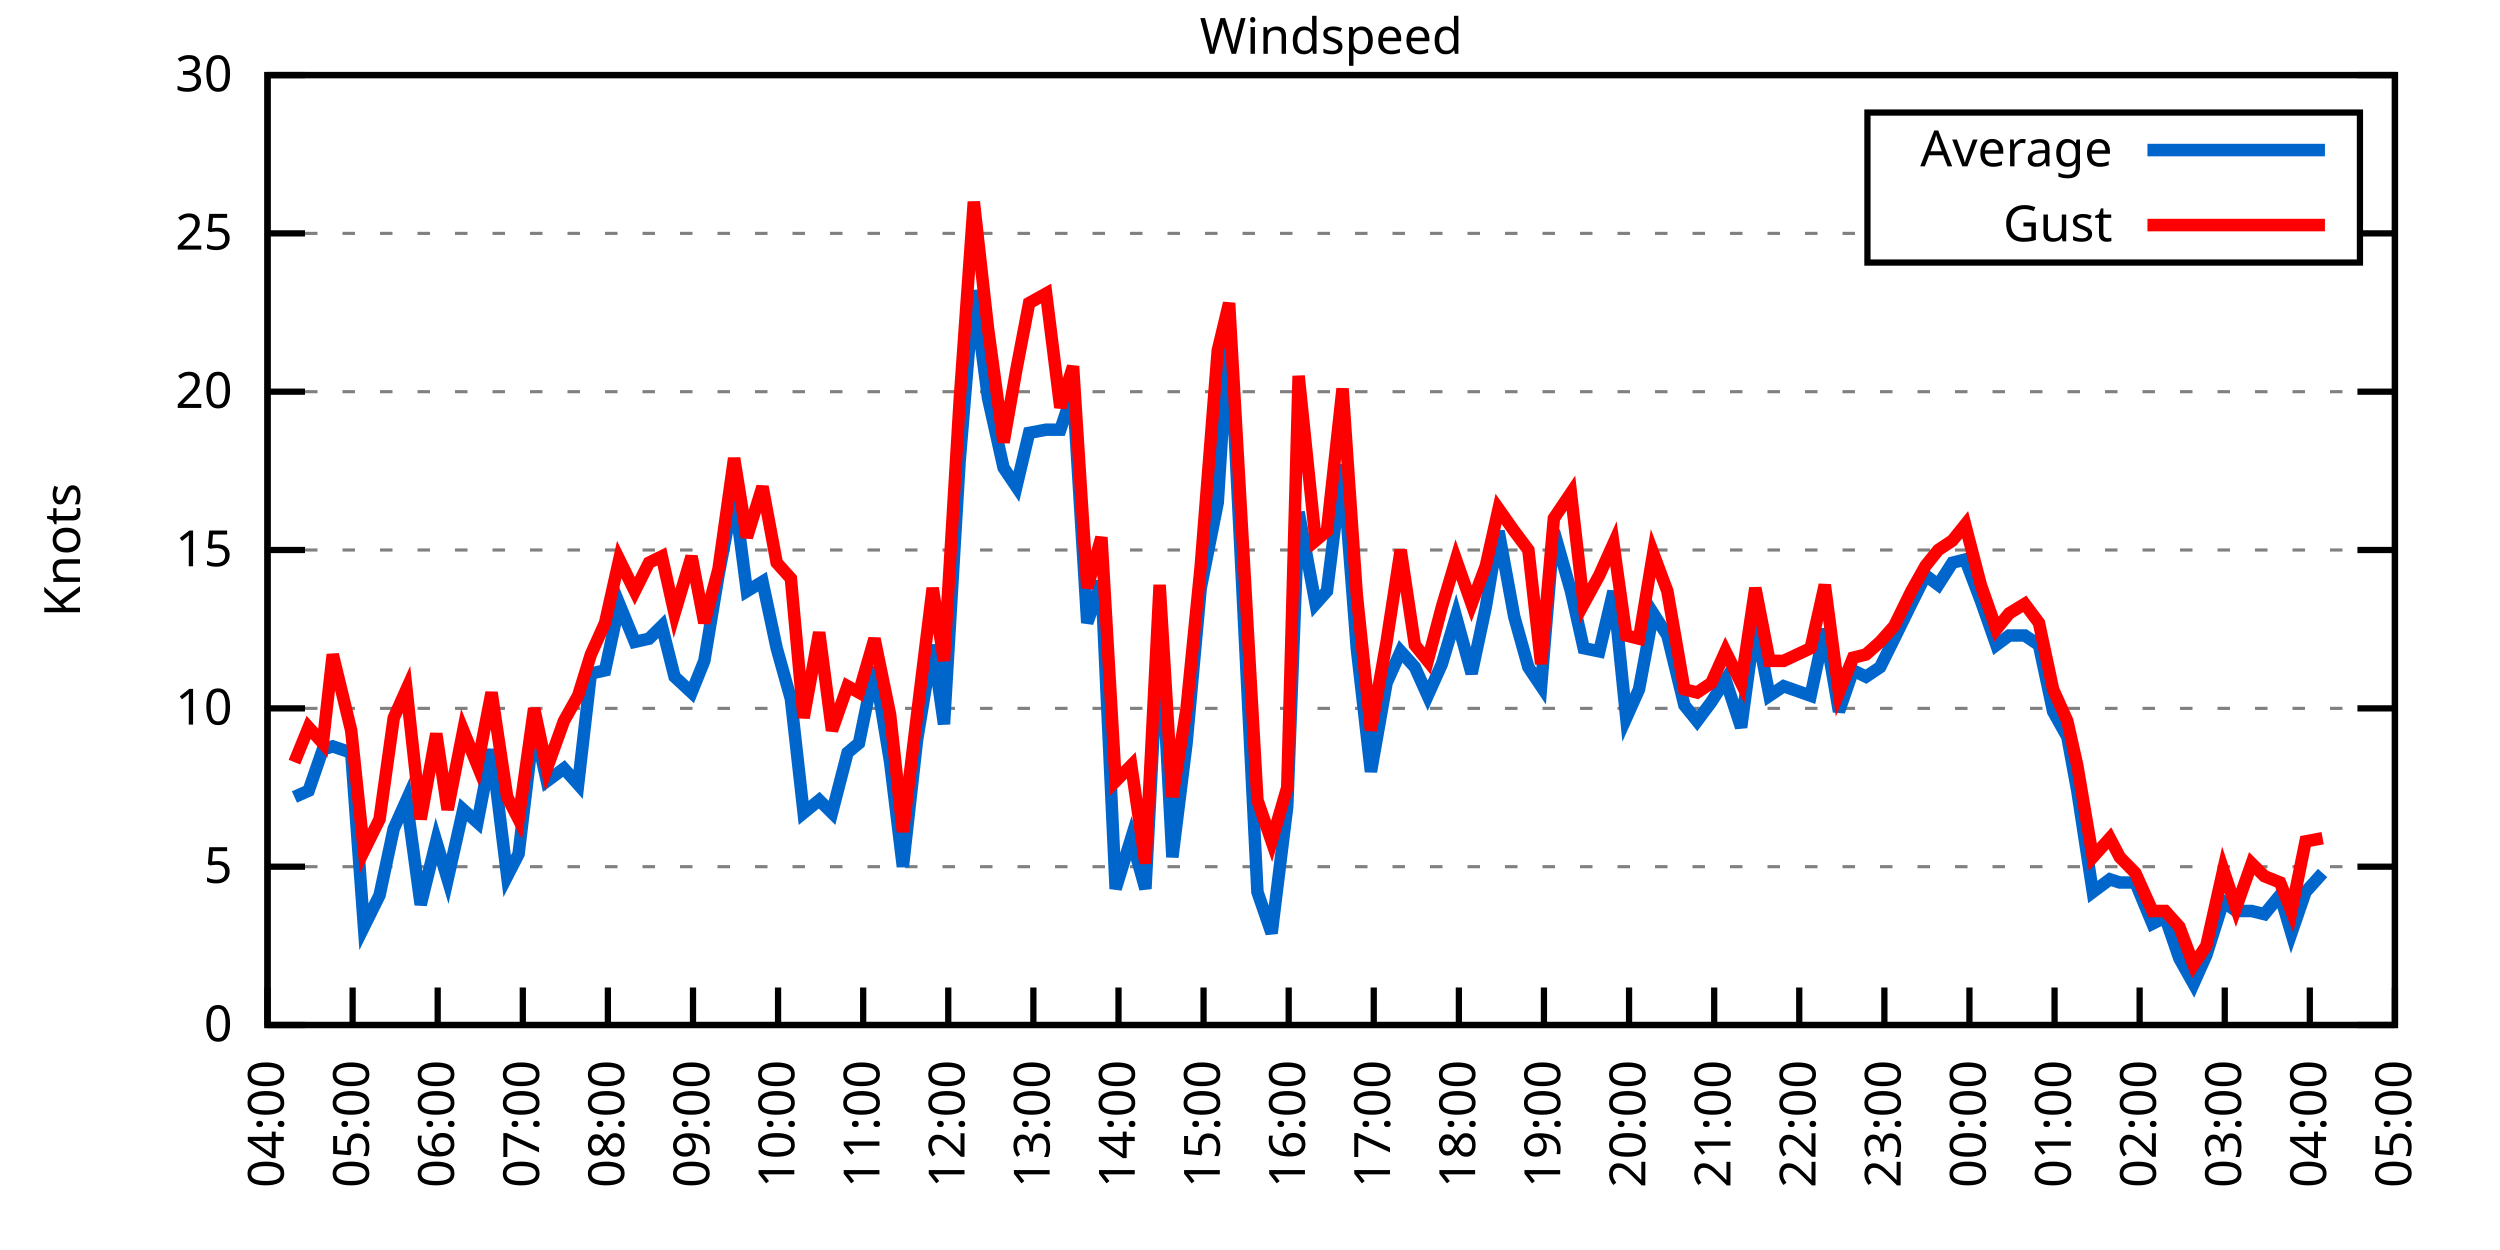
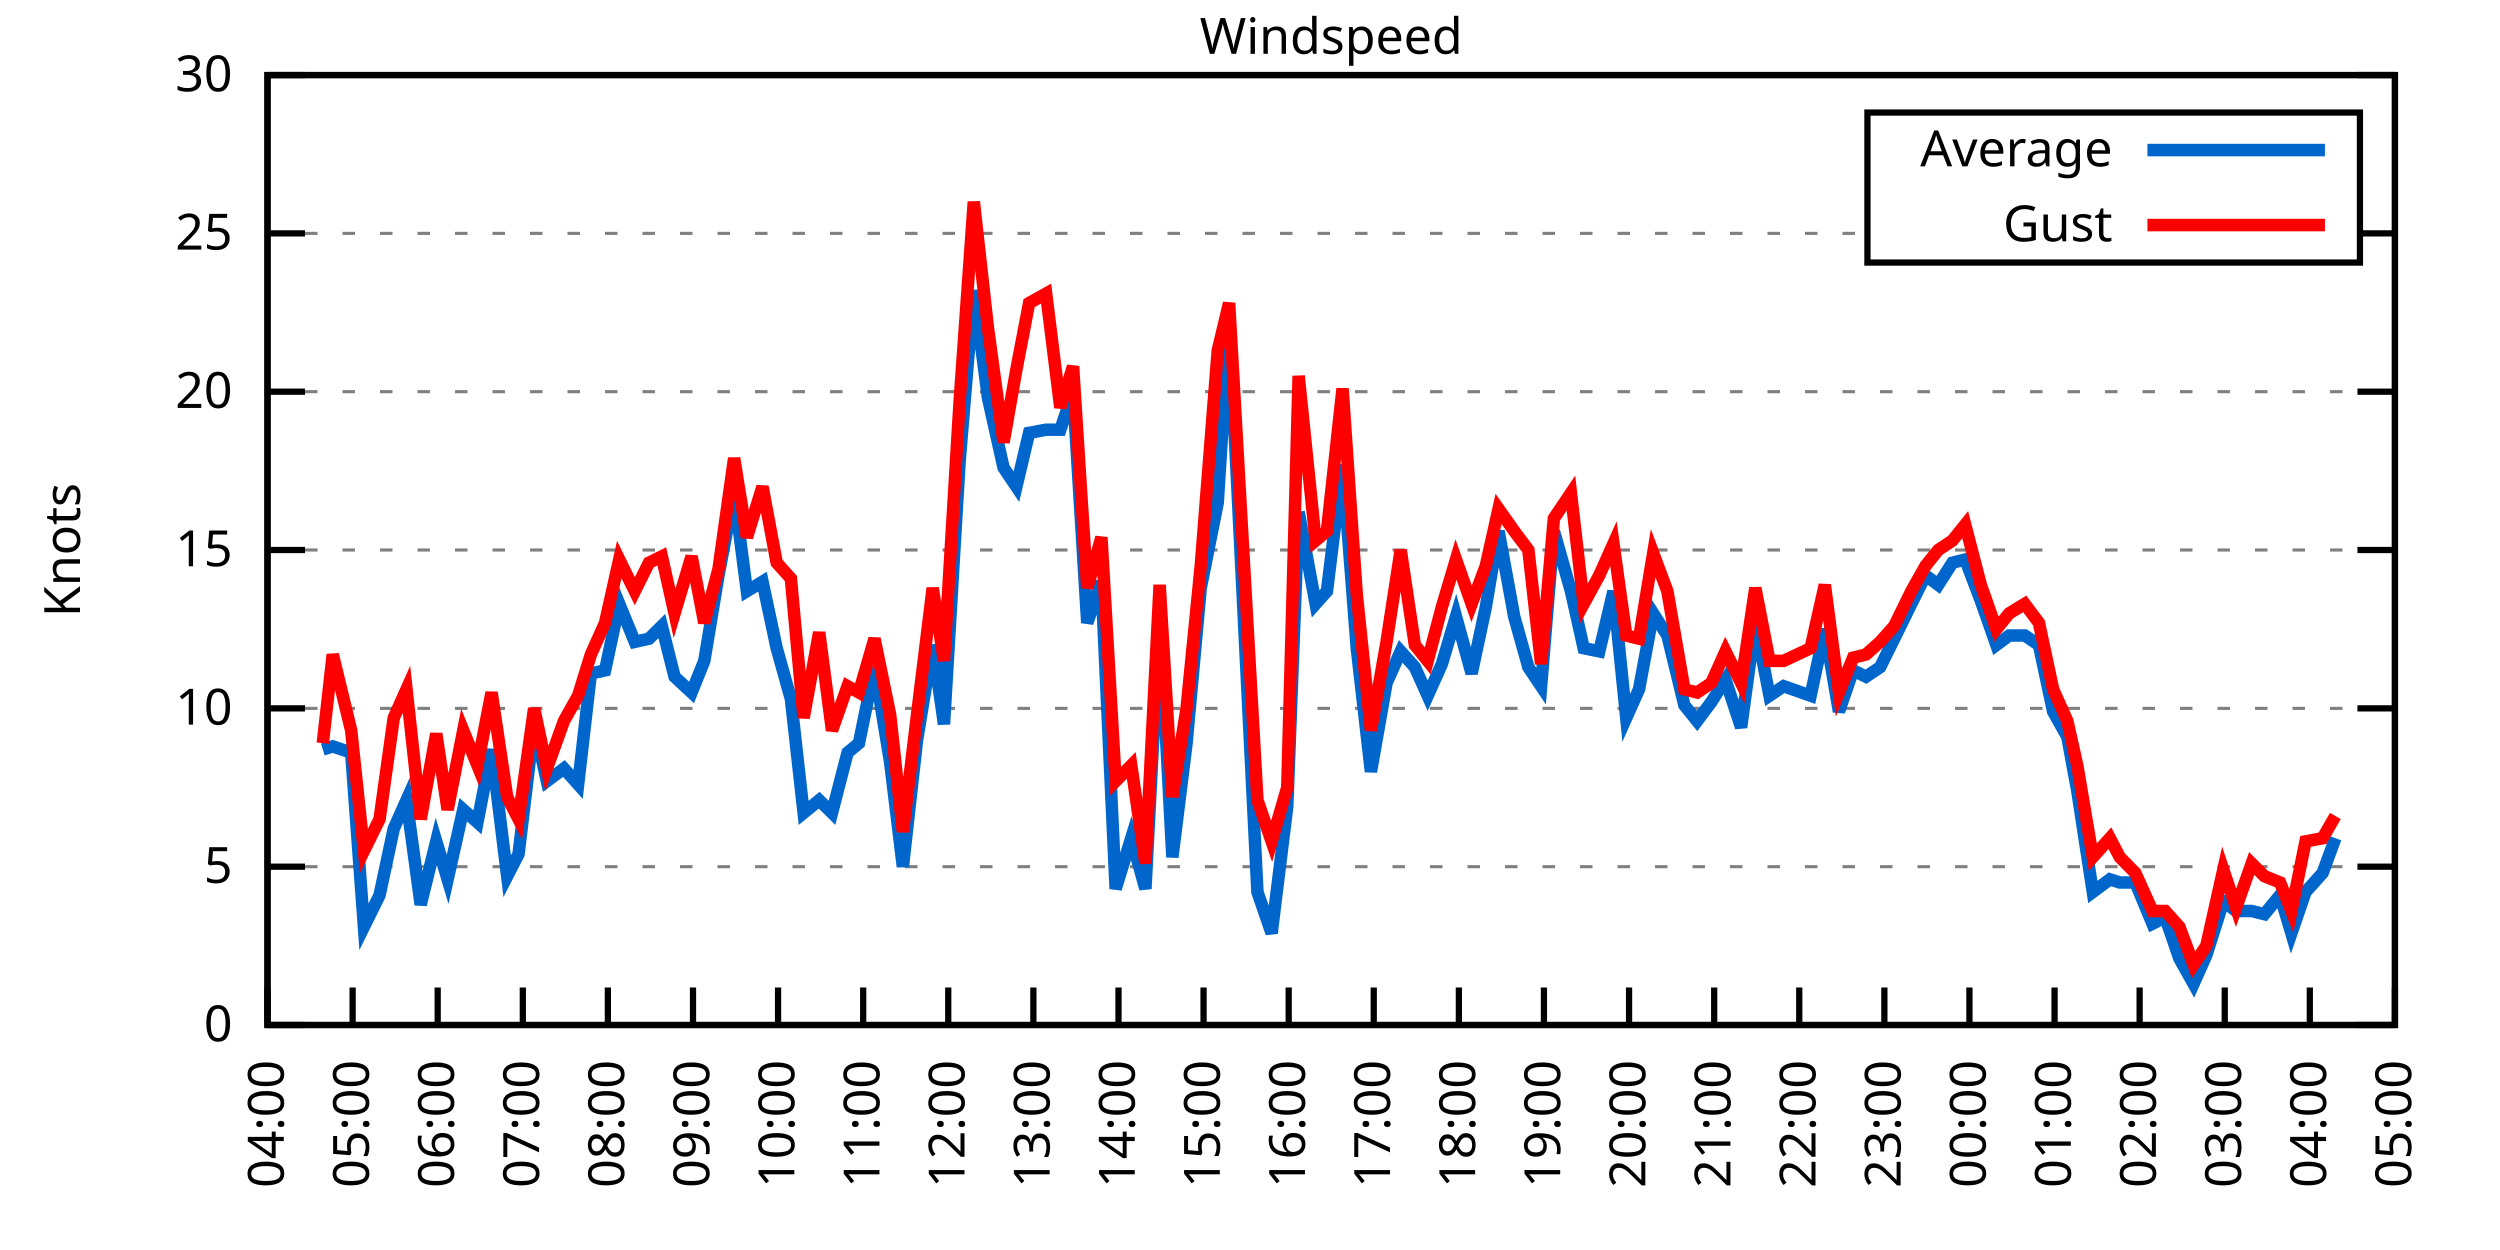
<svg xmlns="http://www.w3.org/2000/svg" xmlns:xlink="http://www.w3.org/1999/xlink" width="400" height="200" viewBox="0 0 400 200">
  <g id="gnuplot_canvas">
    <rect x="0" y="0" width="400" height="200" fill="none" />
    <defs>
      <circle id="gpDot" r="0.5" stroke-width="0.5" stroke="currentColor" />
      <path id="gpPt0" stroke-width="0.333" stroke="currentColor" d="M-1,0 h2 M0,-1 v2" />
      <path id="gpPt1" stroke-width="0.333" stroke="currentColor" d="M-1,-1 L1,1 M1,-1 L-1,1" />
      <path id="gpPt2" stroke-width="0.333" stroke="currentColor" d="M-1,0 L1,0 M0,-1 L0,1 M-1,-1 L1,1 M-1,1 L1,-1" />
      <rect id="gpPt3" stroke-width="0.333" stroke="currentColor" x="-1" y="-1" width="2" height="2" />
      <rect id="gpPt4" stroke-width="0.333" stroke="currentColor" fill="currentColor" x="-1" y="-1" width="2" height="2" />
      <circle id="gpPt5" stroke-width="0.333" stroke="currentColor" cx="0" cy="0" r="1" />
      <use xlink:href="#gpPt5" id="gpPt6" fill="currentColor" stroke="none" />
      <path id="gpPt7" stroke-width="0.333" stroke="currentColor" d="M0,-1.33 L-1.33,0.67 L1.33,0.67 z" />
      <use xlink:href="#gpPt7" id="gpPt8" fill="currentColor" stroke="none" />
      <use xlink:href="#gpPt7" id="gpPt9" stroke="currentColor" transform="rotate(180)" />
      <use xlink:href="#gpPt9" id="gpPt10" fill="currentColor" stroke="none" />
      <use xlink:href="#gpPt3" id="gpPt11" stroke="currentColor" transform="rotate(45)" />
      <use xlink:href="#gpPt11" id="gpPt12" fill="currentColor" stroke="none" />
      <path id="gpPt13" stroke-width="0.333" stroke="currentColor" d="M0,1.330 L1.265,0.411 L0.782,-1.067 L-0.782,-1.076 L-1.265,0.411 z" />
      <use xlink:href="#gpPt13" id="gpPt14" fill="currentColor" stroke="none" />
      <filter id="textbox" filterUnits="objectBoundingBox" x="0" y="0" height="1" width="1">
        <feFlood flood-color="white" flood-opacity="1" result="bgnd" />
        <feComposite in="SourceGraphic" in2="bgnd" operator="atop" />
      </filter>
      <filter id="greybox" filterUnits="objectBoundingBox" x="0" y="0" height="1" width="1">
        <feFlood flood-color="lightgrey" flood-opacity="1" result="grey" />
        <feComposite in="SourceGraphic" in2="grey" operator="atop" />
      </filter>
    </defs>
    <g fill="none" color="white" stroke="currentColor" stroke-width="1.00" stroke-linecap="butt" stroke-linejoin="miter">
</g>
    <g fill="none" color="black" stroke="currentColor" stroke-width="1.00" stroke-linecap="butt" stroke-linejoin="miter">
      <g stroke="none" shape-rendering="crispEdges">
        <polygon fill="rgb(255, 255, 255)" points="42.80,164.00 383.18,164.00 383.18,12.02 42.80,12.02 " />
      </g>
    </g>
    <g fill="none" color="black" stroke="currentColor" stroke-width="1.00" stroke-linecap="butt" stroke-linejoin="miter">
</g>
    <g fill="none" color="black" stroke="black" stroke-width="0.50" stroke-linecap="butt" stroke-linejoin="miter">
</g>
    <g fill="none" color="gray" stroke="currentColor" stroke-width="0.50" stroke-linecap="butt" stroke-linejoin="miter">
      <path stroke="gray" stroke-dasharray="2,4" class="gridline" d="M42.80,164.00 L383.19,164.00  " />
    </g>
    <g fill="none" color="gray" stroke="gray" stroke-width="1.00" stroke-linecap="butt" stroke-linejoin="miter">
</g>
    <g fill="none" color="black" stroke="currentColor" stroke-width="1.00" stroke-linecap="butt" stroke-linejoin="miter">
      <path stroke="black" d="M42.80,164.00 L48.80,164.00 M383.19,164.00 L377.19,164.00  " />
      <g transform="translate(37.20,166.60)" stroke="none" fill="black" font-family="Sans" font-size="8.00" text-anchor="end">
        <text>
          <tspan font-family="Sans"> 0</tspan>
        </text>
      </g>
    </g>
    <g fill="none" color="black" stroke="currentColor" stroke-width="1.00" stroke-linecap="butt" stroke-linejoin="miter">
</g>
    <g fill="none" color="black" stroke="black" stroke-width="0.50" stroke-linecap="butt" stroke-linejoin="miter">
</g>
    <g fill="none" color="gray" stroke="currentColor" stroke-width="0.50" stroke-linecap="butt" stroke-linejoin="miter">
      <path stroke="gray" stroke-dasharray="2,4" class="gridline" d="M42.80,138.67 L383.19,138.67  " />
    </g>
    <g fill="none" color="gray" stroke="gray" stroke-width="1.00" stroke-linecap="butt" stroke-linejoin="miter">
</g>
    <g fill="none" color="black" stroke="currentColor" stroke-width="1.00" stroke-linecap="butt" stroke-linejoin="miter">
      <path stroke="black" d="M42.80,138.67 L48.80,138.67 M383.19,138.67 L377.19,138.67  " />
      <g transform="translate(37.20,141.27)" stroke="none" fill="black" font-family="Sans" font-size="8.00" text-anchor="end">
        <text>
          <tspan font-family="Sans"> 5</tspan>
        </text>
      </g>
    </g>
    <g fill="none" color="black" stroke="currentColor" stroke-width="1.00" stroke-linecap="butt" stroke-linejoin="miter">
</g>
    <g fill="none" color="black" stroke="black" stroke-width="0.50" stroke-linecap="butt" stroke-linejoin="miter">
</g>
    <g fill="none" color="gray" stroke="currentColor" stroke-width="0.50" stroke-linecap="butt" stroke-linejoin="miter">
      <path stroke="gray" stroke-dasharray="2,4" class="gridline" d="M42.80,113.34 L383.19,113.34  " />
    </g>
    <g fill="none" color="gray" stroke="gray" stroke-width="1.00" stroke-linecap="butt" stroke-linejoin="miter">
</g>
    <g fill="none" color="black" stroke="currentColor" stroke-width="1.00" stroke-linecap="butt" stroke-linejoin="miter">
      <path stroke="black" d="M42.80,113.34 L48.80,113.34 M383.19,113.34 L377.19,113.34  " />
      <g transform="translate(37.20,115.94)" stroke="none" fill="black" font-family="Sans" font-size="8.00" text-anchor="end">
        <text>
          <tspan font-family="Sans"> 10</tspan>
        </text>
      </g>
    </g>
    <g fill="none" color="black" stroke="currentColor" stroke-width="1.00" stroke-linecap="butt" stroke-linejoin="miter">
</g>
    <g fill="none" color="black" stroke="black" stroke-width="0.50" stroke-linecap="butt" stroke-linejoin="miter">
</g>
    <g fill="none" color="gray" stroke="currentColor" stroke-width="0.50" stroke-linecap="butt" stroke-linejoin="miter">
      <path stroke="gray" stroke-dasharray="2,4" class="gridline" d="M42.80,88.00 L383.19,88.00  " />
    </g>
    <g fill="none" color="gray" stroke="gray" stroke-width="1.00" stroke-linecap="butt" stroke-linejoin="miter">
</g>
    <g fill="none" color="black" stroke="currentColor" stroke-width="1.00" stroke-linecap="butt" stroke-linejoin="miter">
      <path stroke="black" d="M42.80,88.00 L48.80,88.00 M383.19,88.00 L377.19,88.00  " />
      <g transform="translate(37.20,90.60)" stroke="none" fill="black" font-family="Sans" font-size="8.00" text-anchor="end">
        <text>
          <tspan font-family="Sans"> 15</tspan>
        </text>
      </g>
    </g>
    <g fill="none" color="black" stroke="currentColor" stroke-width="1.00" stroke-linecap="butt" stroke-linejoin="miter">
</g>
    <g fill="none" color="black" stroke="black" stroke-width="0.50" stroke-linecap="butt" stroke-linejoin="miter">
</g>
    <g fill="none" color="gray" stroke="currentColor" stroke-width="0.50" stroke-linecap="butt" stroke-linejoin="miter">
      <path stroke="gray" stroke-dasharray="2,4" class="gridline" d="M42.80,62.67 L383.19,62.67  " />
    </g>
    <g fill="none" color="gray" stroke="gray" stroke-width="1.00" stroke-linecap="butt" stroke-linejoin="miter">
</g>
    <g fill="none" color="black" stroke="currentColor" stroke-width="1.00" stroke-linecap="butt" stroke-linejoin="miter">
      <path stroke="black" d="M42.80,62.67 L48.80,62.67 M383.19,62.67 L377.19,62.67  " />
      <g transform="translate(37.20,65.27)" stroke="none" fill="black" font-family="Sans" font-size="8.00" text-anchor="end">
        <text>
          <tspan font-family="Sans"> 20</tspan>
        </text>
      </g>
    </g>
    <g fill="none" color="black" stroke="currentColor" stroke-width="1.00" stroke-linecap="butt" stroke-linejoin="miter">
</g>
    <g fill="none" color="black" stroke="black" stroke-width="0.50" stroke-linecap="butt" stroke-linejoin="miter">
</g>
    <g fill="none" color="gray" stroke="currentColor" stroke-width="0.50" stroke-linecap="butt" stroke-linejoin="miter">
      <path stroke="gray" stroke-dasharray="2,4" class="gridline" d="M42.80,37.34 L298.79,37.34 M377.59,37.34 L383.19,37.34  " />
    </g>
    <g fill="none" color="gray" stroke="gray" stroke-width="1.00" stroke-linecap="butt" stroke-linejoin="miter">
</g>
    <g fill="none" color="black" stroke="currentColor" stroke-width="1.00" stroke-linecap="butt" stroke-linejoin="miter">
      <path stroke="black" d="M42.80,37.34 L48.80,37.34 M383.19,37.34 L377.19,37.34  " />
      <g transform="translate(37.20,39.94)" stroke="none" fill="black" font-family="Sans" font-size="8.00" text-anchor="end">
        <text>
          <tspan font-family="Sans"> 25</tspan>
        </text>
      </g>
    </g>
    <g fill="none" color="black" stroke="currentColor" stroke-width="1.00" stroke-linecap="butt" stroke-linejoin="miter">
</g>
    <g fill="none" color="black" stroke="black" stroke-width="0.50" stroke-linecap="butt" stroke-linejoin="miter">
</g>
    <g fill="none" color="gray" stroke="currentColor" stroke-width="0.50" stroke-linecap="butt" stroke-linejoin="miter">
      <path stroke="gray" stroke-dasharray="2,4" class="gridline" d="M42.80,12.01 L383.19,12.01  " />
    </g>
    <g fill="none" color="gray" stroke="gray" stroke-width="1.00" stroke-linecap="butt" stroke-linejoin="miter">
</g>
    <g fill="none" color="black" stroke="currentColor" stroke-width="1.00" stroke-linecap="butt" stroke-linejoin="miter">
      <path stroke="black" d="M42.80,12.01 L48.80,12.01 M383.19,12.01 L377.19,12.01  " />
      <g transform="translate(37.20,14.61)" stroke="none" fill="black" font-family="Sans" font-size="8.00" text-anchor="end">
        <text>
          <tspan font-family="Sans"> 30</tspan>
        </text>
      </g>
    </g>
    <g fill="none" color="black" stroke="currentColor" stroke-width="1.00" stroke-linecap="butt" stroke-linejoin="miter">
      <path stroke="black" d="M42.80,164.00 L42.80,158.00  " />
      <g transform="translate(45.40,169.60) rotate(270.00)" stroke="none" fill="black" font-family="Sans" font-size="8.00" text-anchor="end">
        <text>
          <tspan font-family="Sans">04:00</tspan>
        </text>
      </g>
    </g>
    <g fill="none" color="black" stroke="currentColor" stroke-width="1.00" stroke-linecap="butt" stroke-linejoin="miter">
      <path stroke="black" d="M56.42,164.00 L56.42,158.00  " />
      <g transform="translate(59.02,169.60) rotate(270.00)" stroke="none" fill="black" font-family="Sans" font-size="8.00" text-anchor="end">
        <text>
          <tspan font-family="Sans">05:00</tspan>
        </text>
      </g>
    </g>
    <g fill="none" color="black" stroke="currentColor" stroke-width="1.00" stroke-linecap="butt" stroke-linejoin="miter">
      <path stroke="black" d="M70.03,164.00 L70.03,158.00  " />
      <g transform="translate(72.63,169.60) rotate(270.00)" stroke="none" fill="black" font-family="Sans" font-size="8.00" text-anchor="end">
        <text>
          <tspan font-family="Sans">06:00</tspan>
        </text>
      </g>
    </g>
    <g fill="none" color="black" stroke="currentColor" stroke-width="1.00" stroke-linecap="butt" stroke-linejoin="miter">
      <path stroke="black" d="M83.65,164.00 L83.65,158.00  " />
      <g transform="translate(86.25,169.60) rotate(270.00)" stroke="none" fill="black" font-family="Sans" font-size="8.00" text-anchor="end">
        <text>
          <tspan font-family="Sans">07:00</tspan>
        </text>
      </g>
    </g>
    <g fill="none" color="black" stroke="currentColor" stroke-width="1.00" stroke-linecap="butt" stroke-linejoin="miter">
      <path stroke="black" d="M97.26,164.00 L97.26,158.00  " />
      <g transform="translate(99.86,169.60) rotate(270.00)" stroke="none" fill="black" font-family="Sans" font-size="8.00" text-anchor="end">
        <text>
          <tspan font-family="Sans">08:00</tspan>
        </text>
      </g>
    </g>
    <g fill="none" color="black" stroke="currentColor" stroke-width="1.00" stroke-linecap="butt" stroke-linejoin="miter">
      <path stroke="black" d="M110.88,164.00 L110.88,158.00  " />
      <g transform="translate(113.48,169.60) rotate(270.00)" stroke="none" fill="black" font-family="Sans" font-size="8.00" text-anchor="end">
        <text>
          <tspan font-family="Sans">09:00</tspan>
        </text>
      </g>
    </g>
    <g fill="none" color="black" stroke="currentColor" stroke-width="1.00" stroke-linecap="butt" stroke-linejoin="miter">
      <path stroke="black" d="M124.49,164.00 L124.49,158.00  " />
      <g transform="translate(127.09,169.60) rotate(270.00)" stroke="none" fill="black" font-family="Sans" font-size="8.00" text-anchor="end">
        <text>
          <tspan font-family="Sans">10:00</tspan>
        </text>
      </g>
    </g>
    <g fill="none" color="black" stroke="currentColor" stroke-width="1.00" stroke-linecap="butt" stroke-linejoin="miter">
      <path stroke="black" d="M138.11,164.00 L138.11,158.00  " />
      <g transform="translate(140.71,169.60) rotate(270.00)" stroke="none" fill="black" font-family="Sans" font-size="8.00" text-anchor="end">
        <text>
          <tspan font-family="Sans">11:00</tspan>
        </text>
      </g>
    </g>
    <g fill="none" color="black" stroke="currentColor" stroke-width="1.00" stroke-linecap="butt" stroke-linejoin="miter">
      <path stroke="black" d="M151.72,164.00 L151.72,158.00  " />
      <g transform="translate(154.32,169.60) rotate(270.00)" stroke="none" fill="black" font-family="Sans" font-size="8.00" text-anchor="end">
        <text>
          <tspan font-family="Sans">12:00</tspan>
        </text>
      </g>
    </g>
    <g fill="none" color="black" stroke="currentColor" stroke-width="1.00" stroke-linecap="butt" stroke-linejoin="miter">
      <path stroke="black" d="M165.34,164.00 L165.34,158.00  " />
      <g transform="translate(167.94,169.60) rotate(270.00)" stroke="none" fill="black" font-family="Sans" font-size="8.00" text-anchor="end">
        <text>
          <tspan font-family="Sans">13:00</tspan>
        </text>
      </g>
    </g>
    <g fill="none" color="black" stroke="currentColor" stroke-width="1.00" stroke-linecap="butt" stroke-linejoin="miter">
      <path stroke="black" d="M178.96,164.00 L178.96,158.00  " />
      <g transform="translate(181.56,169.60) rotate(270.00)" stroke="none" fill="black" font-family="Sans" font-size="8.00" text-anchor="end">
        <text>
          <tspan font-family="Sans">14:00</tspan>
        </text>
      </g>
    </g>
    <g fill="none" color="black" stroke="currentColor" stroke-width="1.00" stroke-linecap="butt" stroke-linejoin="miter">
      <path stroke="black" d="M192.57,164.00 L192.57,158.00  " />
      <g transform="translate(195.17,169.60) rotate(270.00)" stroke="none" fill="black" font-family="Sans" font-size="8.00" text-anchor="end">
        <text>
          <tspan font-family="Sans">15:00</tspan>
        </text>
      </g>
    </g>
    <g fill="none" color="black" stroke="currentColor" stroke-width="1.00" stroke-linecap="butt" stroke-linejoin="miter">
      <path stroke="black" d="M206.19,164.00 L206.19,158.00  " />
      <g transform="translate(208.79,169.60) rotate(270.00)" stroke="none" fill="black" font-family="Sans" font-size="8.00" text-anchor="end">
        <text>
          <tspan font-family="Sans">16:00</tspan>
        </text>
      </g>
    </g>
    <g fill="none" color="black" stroke="currentColor" stroke-width="1.00" stroke-linecap="butt" stroke-linejoin="miter">
      <path stroke="black" d="M219.80,164.00 L219.80,158.00  " />
      <g transform="translate(222.40,169.60) rotate(270.00)" stroke="none" fill="black" font-family="Sans" font-size="8.00" text-anchor="end">
        <text>
          <tspan font-family="Sans">17:00</tspan>
        </text>
      </g>
    </g>
    <g fill="none" color="black" stroke="currentColor" stroke-width="1.00" stroke-linecap="butt" stroke-linejoin="miter">
      <path stroke="black" d="M233.42,164.00 L233.42,158.00  " />
      <g transform="translate(236.02,169.60) rotate(270.00)" stroke="none" fill="black" font-family="Sans" font-size="8.00" text-anchor="end">
        <text>
          <tspan font-family="Sans">18:00</tspan>
        </text>
      </g>
    </g>
    <g fill="none" color="black" stroke="currentColor" stroke-width="1.00" stroke-linecap="butt" stroke-linejoin="miter">
      <path stroke="black" d="M247.03,164.00 L247.03,158.00  " />
      <g transform="translate(249.63,169.60) rotate(270.00)" stroke="none" fill="black" font-family="Sans" font-size="8.00" text-anchor="end">
        <text>
          <tspan font-family="Sans">19:00</tspan>
        </text>
      </g>
    </g>
    <g fill="none" color="black" stroke="currentColor" stroke-width="1.00" stroke-linecap="butt" stroke-linejoin="miter">
      <path stroke="black" d="M260.65,164.00 L260.65,158.00  " />
      <g transform="translate(263.25,169.60) rotate(270.00)" stroke="none" fill="black" font-family="Sans" font-size="8.00" text-anchor="end">
        <text>
          <tspan font-family="Sans">20:00</tspan>
        </text>
      </g>
    </g>
    <g fill="none" color="black" stroke="currentColor" stroke-width="1.00" stroke-linecap="butt" stroke-linejoin="miter">
      <path stroke="black" d="M274.27,164.00 L274.27,158.00  " />
      <g transform="translate(276.87,169.60) rotate(270.00)" stroke="none" fill="black" font-family="Sans" font-size="8.00" text-anchor="end">
        <text>
          <tspan font-family="Sans">21:00</tspan>
        </text>
      </g>
    </g>
    <g fill="none" color="black" stroke="currentColor" stroke-width="1.00" stroke-linecap="butt" stroke-linejoin="miter">
      <path stroke="black" d="M287.88,164.00 L287.88,158.00  " />
      <g transform="translate(290.48,169.60) rotate(270.00)" stroke="none" fill="black" font-family="Sans" font-size="8.00" text-anchor="end">
        <text>
          <tspan font-family="Sans">22:00</tspan>
        </text>
      </g>
    </g>
    <g fill="none" color="black" stroke="currentColor" stroke-width="1.00" stroke-linecap="butt" stroke-linejoin="miter">
      <path stroke="black" d="M301.50,164.00 L301.50,158.00  " />
      <g transform="translate(304.10,169.60) rotate(270.00)" stroke="none" fill="black" font-family="Sans" font-size="8.00" text-anchor="end">
        <text>
          <tspan font-family="Sans">23:00</tspan>
        </text>
      </g>
    </g>
    <g fill="none" color="black" stroke="currentColor" stroke-width="1.00" stroke-linecap="butt" stroke-linejoin="miter">
      <path stroke="black" d="M315.11,164.00 L315.11,158.00  " />
      <g transform="translate(317.71,169.60) rotate(270.00)" stroke="none" fill="black" font-family="Sans" font-size="8.00" text-anchor="end">
        <text>
          <tspan font-family="Sans">00:00</tspan>
        </text>
      </g>
    </g>
    <g fill="none" color="black" stroke="currentColor" stroke-width="1.00" stroke-linecap="butt" stroke-linejoin="miter">
      <path stroke="black" d="M328.73,164.00 L328.73,158.00  " />
      <g transform="translate(331.33,169.60) rotate(270.00)" stroke="none" fill="black" font-family="Sans" font-size="8.00" text-anchor="end">
        <text>
          <tspan font-family="Sans">01:00</tspan>
        </text>
      </g>
    </g>
    <g fill="none" color="black" stroke="currentColor" stroke-width="1.00" stroke-linecap="butt" stroke-linejoin="miter">
      <path stroke="black" d="M342.34,164.00 L342.34,158.00  " />
      <g transform="translate(344.94,169.60) rotate(270.00)" stroke="none" fill="black" font-family="Sans" font-size="8.00" text-anchor="end">
        <text>
          <tspan font-family="Sans">02:00</tspan>
        </text>
      </g>
    </g>
    <g fill="none" color="black" stroke="currentColor" stroke-width="1.00" stroke-linecap="butt" stroke-linejoin="miter">
      <path stroke="black" d="M355.96,164.00 L355.96,158.00  " />
      <g transform="translate(358.56,169.60) rotate(270.00)" stroke="none" fill="black" font-family="Sans" font-size="8.00" text-anchor="end">
        <text>
          <tspan font-family="Sans">03:00</tspan>
        </text>
      </g>
    </g>
    <g fill="none" color="black" stroke="currentColor" stroke-width="1.00" stroke-linecap="butt" stroke-linejoin="miter">
      <path stroke="black" d="M369.57,164.00 L369.57,158.00  " />
      <g transform="translate(372.17,169.60) rotate(270.00)" stroke="none" fill="black" font-family="Sans" font-size="8.00" text-anchor="end">
        <text>
          <tspan font-family="Sans">04:00</tspan>
        </text>
      </g>
    </g>
    <g fill="none" color="black" stroke="currentColor" stroke-width="1.00" stroke-linecap="butt" stroke-linejoin="miter">
      <path stroke="black" d="M383.19,164.00 L383.19,158.00  " />
      <g transform="translate(385.79,169.60) rotate(270.00)" stroke="none" fill="black" font-family="Sans" font-size="8.00" text-anchor="end">
        <text>
          <tspan font-family="Sans">05:00</tspan>
        </text>
      </g>
    </g>
    <g fill="none" color="black" stroke="currentColor" stroke-width="1.00" stroke-linecap="butt" stroke-linejoin="miter">
</g>
    <g fill="none" color="black" stroke="currentColor" stroke-width="1.00" stroke-linecap="butt" stroke-linejoin="miter">
      <path stroke="black" d="M42.80,12.01 L42.80,164.00 L383.19,164.00 L383.19,12.01 L42.80,12.01 Z  " />
    </g>
    <g fill="none" color="black" stroke="currentColor" stroke-width="1.00" stroke-linecap="butt" stroke-linejoin="miter">
</g>
    <g fill="none" color="black" stroke="currentColor" stroke-width="1.00" stroke-linecap="butt" stroke-linejoin="miter">
      <path stroke="black" d="M298.79,42.01 L298.79,18.01 L377.59,18.01 L377.59,42.01 L298.79,42.01 Z  " />
    </g>
    <g id="Windspeed_plot_1">
      <g fill="none" color="white" stroke="black" stroke-width="2.00" stroke-linecap="butt" stroke-linejoin="miter">
</g>
      <g fill="none" color="black" stroke="currentColor" stroke-width="2.00" stroke-linecap="butt" stroke-linejoin="miter">
        <g transform="translate(337.99,26.61)" stroke="none" fill="black" font-family="Sans" font-size="8.00" text-anchor="end">
          <text>
            <tspan font-family="Sans">Average</tspan>
          </text>
        </g>
      </g>
      <g fill="none" color="black" stroke="currentColor" stroke-width="2.00" stroke-linecap="butt" stroke-linejoin="miter">
-         <path stroke="rgb(  0, 102, 204)" d="M343.59,24.01 L371.99,24.01 M47.11,127.52 L49.38,126.51 L51.65,119.92 L53.24,119.42 L56.19,120.43 L58.23,148.29   L60.73,143.23 L63.00,132.59 L65.04,128.03 L67.31,144.75 L69.80,134.62 L71.62,140.69 L74.12,129.55 L76.39,131.58   L78.65,119.92 L81.15,140.19 L82.97,136.64 L85.46,115.87 L87.50,124.99 L90.23,122.96 L92.50,125.50 L94.54,107.76   L96.81,107.26 L99.08,96.62 L101.57,102.70 L103.84,102.19 L105.89,100.16 L107.93,108.27 L110.65,110.80 L112.69,105.74   L114.96,92.06 L117.46,78.89 L119.50,94.59 L122.00,93.07 L124.27,103.71 L126.54,111.82 L128.58,130.06 L131.07,128.03   L133.12,130.06 L135.61,120.43 L137.43,118.91 L139.92,106.75 L142.42,121.95 L144.46,138.67 L146.73,118.40 L149.23,103.20   L151.04,115.87 L153.54,73.82 L155.81,46.46 L158.08,63.69 L160.57,74.83 L162.62,77.87 L164.66,69.26 L167.38,68.75   L169.65,68.75 L171.69,62.67 L173.96,99.66 L176.23,93.07 L178.50,142.21 L181.00,134.11 L183.27,142.21 L185.54,98.64   L187.58,137.15 L189.85,118.91 L192.12,94.08 L194.84,80.41 L196.66,51.53 L201.19,142.72 L203.46,149.31 L205.96,129.04   L207.78,81.93 L210.50,96.62 L212.31,94.59 L214.81,74.33 L217.08,103.71 L219.35,123.47 L221.85,109.28 L224.11,104.22   L226.38,106.75 L228.43,111.31 L230.70,106.24 L232.96,98.64 L235.46,107.76 L237.73,97.12 L239.77,84.97 L242.27,98.64   L244.54,106.75 L246.58,109.79 L248.62,84.97 L251.35,94.59 L253.39,103.71 L255.88,104.22 L258.15,94.59 L260.20,114.86   L262.24,110.30 L264.51,98.14 L266.78,101.68 L269.50,112.83 L271.54,115.36 L273.81,112.32 L276.08,108.78 L278.58,116.38   L280.85,99.66 L283.12,111.31 L285.38,109.79 L289.70,111.31 L291.97,100.67 L294.23,113.84 L296.50,107.26 L298.55,108.27   L300.82,106.75 L303.08,102.19 L305.81,96.62 L308.08,92.06 L310.12,93.58 L312.39,90.03 L314.43,89.52 L316.93,96.11   L319.42,103.20 L321.47,101.68 L323.96,101.68 L326.23,103.20 L328.50,113.84 L330.77,117.90 L332.36,126.51 L334.85,142.72   L337.58,140.69 L339.17,141.20 L341.66,141.20 L344.39,147.79 L346.43,146.77 L348.70,153.36 L350.97,157.41 L353.01,152.85   L355.73,144.24 L357.77,145.76 L360.27,145.76 L362.31,146.27 L364.81,143.23 L366.62,149.31 L368.89,142.72 L371.62,139.68    " />
+         <path stroke="rgb(  0, 102, 204)" d="M343.59,24.01 L371.99,24.01 M51.65,119.92 L53.24,119.42 L56.19,120.43 L58.23,148.29 L60.73,143.23 L63.00,132.59   L65.04,128.03 L67.31,144.75 L69.80,134.62 L71.62,140.69 L74.12,129.55 L76.39,131.58 L78.65,119.92 L81.15,140.19   L82.97,136.64 L85.46,115.87 L87.50,124.99 L90.23,122.96 L92.50,125.50 L94.54,107.76 L96.81,107.26 L99.08,96.62   L101.57,102.70 L103.84,102.19 L105.89,100.16 L107.93,108.27 L110.65,110.80 L112.69,105.74 L114.96,92.06 L117.46,78.89   L119.50,94.59 L122.00,93.07 L124.27,103.71 L126.54,111.82 L128.58,130.06 L131.07,128.03 L133.12,130.06 L135.61,120.43   L137.43,118.91 L139.92,106.75 L142.42,121.95 L144.46,138.67 L146.73,118.40 L149.23,103.20 L151.04,115.87 L153.54,73.82   L155.81,46.46 L158.08,63.69 L160.57,74.83 L162.62,77.87 L164.66,69.26 L167.38,68.75 L169.65,68.75 L171.69,62.67   L173.96,99.66 L176.23,93.07 L178.50,142.21 L181.00,134.11 L183.27,142.21 L185.54,98.64 L187.58,137.15 L189.85,118.91   L192.12,94.08 L194.84,80.41 L196.66,51.53 L201.19,142.72 L203.46,149.31 L205.96,129.04 L207.78,81.93 L210.50,96.62   L212.31,94.59 L214.81,74.33 L217.08,103.71 L219.35,123.47 L221.85,109.28 L224.11,104.22 L226.38,106.75 L228.43,111.31   L230.70,106.24 L232.96,98.64 L235.46,107.76 L237.73,97.12 L239.77,84.97 L242.27,98.64 L244.54,106.75 L246.58,109.79   L248.62,84.97 L251.35,94.59 L253.39,103.71 L255.88,104.22 L258.15,94.59 L260.20,114.86 L262.24,110.30 L264.51,98.14   L266.78,101.68 L269.50,112.83 L271.54,115.36 L273.81,112.32 L276.08,108.78 L278.58,116.38 L280.85,99.66 L283.12,111.31   L285.38,109.79 L289.70,111.31 L291.97,100.67 L294.23,113.84 L296.50,107.26 L298.55,108.27 L300.82,106.75 L303.08,102.19   L305.81,96.62 L308.08,92.06 L310.12,93.58 L312.39,90.03 L314.43,89.52 L316.93,96.11 L319.42,103.20 L321.47,101.68   L323.96,101.68 L326.23,103.20 L328.50,113.84 L330.77,117.90 L332.36,126.51 L334.85,142.72 L337.58,140.69 L339.17,141.20   L341.66,141.20 L344.39,147.79 L346.43,146.77 L348.70,153.36 L350.97,157.41 L353.01,152.85 L355.73,144.24 L357.77,145.76   L360.27,145.76 L362.31,146.27 L364.81,143.23 L366.62,149.31 L368.89,142.72 L371.62,139.68 L373.66,134.11  " />
      </g>
    </g>
    <g id="Windspeed_plot_2">
      <g fill="none" color="black" stroke="currentColor" stroke-width="2.00" stroke-linecap="butt" stroke-linejoin="miter">
        <g transform="translate(337.99,38.61)" stroke="none" fill="black" font-family="Sans" font-size="8.00" text-anchor="end">
          <text>
            <tspan font-family="Sans">Gust</tspan>
          </text>
        </g>
      </g>
      <g fill="none" color="black" stroke="currentColor" stroke-width="2.00" stroke-linecap="butt" stroke-linejoin="miter">
-         <path stroke="rgb(255,   0,   0)" d="M343.59,36.01 L371.99,36.01 M47.11,121.95 L49.38,116.38 L51.65,118.91 L53.24,104.72 L56.19,116.88 L58.23,136.14   L60.73,131.07 L63.00,114.86 L65.04,110.30 L67.31,131.07 L69.80,117.39 L71.62,129.55 L74.12,116.88 L76.39,122.46   L78.65,110.80 L81.15,127.52 L82.97,131.07 L85.46,113.34 L87.50,122.96 L90.23,115.36 L92.50,111.31 L94.54,104.72   L96.81,99.66 L99.08,89.52 L101.57,94.59 L103.84,90.03 L105.89,89.02 L107.93,98.14 L110.65,89.02 L112.69,99.66   L114.96,91.04 L117.46,73.31 L119.50,85.98 L122.00,77.87 L124.27,90.03 L126.54,92.56 L128.58,114.86 L131.07,101.18   L133.12,116.88 L135.61,109.79 L137.43,110.80 L139.92,102.19 L142.42,114.35 L144.46,133.10 L146.73,114.35 L149.23,94.08   L151.04,105.74 L153.54,64.19 L155.81,32.28 L158.08,52.54 L160.57,70.78 L162.62,59.13 L164.66,48.49 L167.38,46.97   L169.65,65.21 L171.69,58.62 L173.96,94.08 L176.23,85.98 L178.50,124.99 L181.00,122.46 L183.27,138.16 L185.54,93.58   L187.58,127.52 L189.85,113.34 L192.12,90.54 L194.84,56.09 L196.66,48.49 L201.19,128.03 L203.46,134.62 L205.96,126.00   L207.78,60.14 L210.50,86.49 L212.31,84.97 L214.81,62.17 L217.08,95.10 L219.35,116.88 L221.85,102.70 L224.11,88.00   L226.38,103.20 L228.43,105.74 L230.70,97.12 L232.96,89.52 L235.46,96.62 L237.73,90.54 L239.77,81.42 L242.27,84.97   L244.54,88.00 L246.58,106.24 L248.62,82.94 L251.35,78.89 L253.39,96.62 L255.88,92.06 L258.15,86.99 L260.20,101.68   L262.24,102.19 L264.51,88.51 L266.78,94.59 L269.50,110.30 L271.54,110.80 L273.81,109.28 L276.08,104.22 L278.58,109.28   L280.85,94.08 L283.12,105.74 L285.38,105.74 L289.70,103.71 L291.97,93.58 L294.23,110.80 L296.50,105.23 L298.55,104.72   L300.82,102.70 L303.08,100.16 L305.81,94.59 L308.08,90.54 L310.12,88.00 L312.39,86.49 L314.43,83.95 L316.93,93.58   L319.42,100.67 L321.47,98.14 L323.96,96.62 L326.23,99.66 L328.50,110.30 L330.77,115.36 L332.36,122.46 L334.85,137.15   L337.58,134.11 L339.17,137.15 L341.66,139.68 L344.39,145.76 L346.43,145.76 L348.70,148.29 L350.97,154.37 L353.01,151.33   L355.73,139.17 L357.77,145.25 L360.27,138.16 L362.31,140.19 L364.81,141.20 L366.62,145.76 L368.89,134.62 L371.62,134.11    " />
+         <path stroke="rgb(255,   0,   0)" d="M343.59,36.01 L371.99,36.01 M51.65,118.91 L53.24,104.72 L56.19,116.88 L58.23,136.14 L60.73,131.07 L63.00,114.86   L65.04,110.30 L67.31,131.07 L69.80,117.39 L71.62,129.55 L74.12,116.88 L76.39,122.46 L78.65,110.80 L81.15,127.52   L82.97,131.07 L85.46,113.34 L87.50,122.96 L90.23,115.36 L92.50,111.31 L94.54,104.72 L96.81,99.66 L99.08,89.52   L101.57,94.59 L103.84,90.03 L105.89,89.02 L107.93,98.14 L110.65,89.02 L112.69,99.66 L114.96,91.04 L117.46,73.31   L119.50,85.98 L122.00,77.87 L124.27,90.03 L126.54,92.56 L128.58,114.86 L131.07,101.18 L133.12,116.88 L135.61,109.79   L137.43,110.80 L139.92,102.19 L142.42,114.35 L144.46,133.10 L146.73,114.35 L149.23,94.08 L151.04,105.74 L153.54,64.19   L155.81,32.28 L158.08,52.54 L160.57,70.78 L162.62,59.13 L164.66,48.49 L167.38,46.97 L169.65,65.21 L171.69,58.62   L173.96,94.08 L176.23,85.98 L178.50,124.99 L181.00,122.46 L183.27,138.16 L185.54,93.58 L187.58,127.52 L189.85,113.34   L192.12,90.54 L194.84,56.09 L196.66,48.49 L201.19,128.03 L203.46,134.62 L205.96,126.00 L207.78,60.14 L210.50,86.49   L212.31,84.97 L214.81,62.17 L217.08,95.10 L219.35,116.88 L221.85,102.70 L224.11,88.00 L226.38,103.20 L228.43,105.74   L230.70,97.12 L232.96,89.52 L235.46,96.62 L237.73,90.54 L239.77,81.42 L242.27,84.97 L244.54,88.00 L246.58,106.24   L248.62,82.94 L251.35,78.89 L253.39,96.62 L255.88,92.06 L258.15,86.99 L260.20,101.68 L262.24,102.19 L264.51,88.51   L266.78,94.59 L269.50,110.30 L271.54,110.80 L273.81,109.28 L276.08,104.22 L278.58,109.28 L280.85,94.08 L283.12,105.74   L285.38,105.74 L289.70,103.71 L291.97,93.58 L294.23,110.80 L296.50,105.23 L298.55,104.72 L300.82,102.70 L303.08,100.16   L305.81,94.59 L308.08,90.54 L310.12,88.00 L312.39,86.49 L314.43,83.95 L316.93,93.58 L319.42,100.67 L321.47,98.14   L323.96,96.62 L326.23,99.66 L328.50,110.30 L330.77,115.36 L332.36,122.46 L334.85,137.15 L337.58,134.11 L339.17,137.15   L341.66,139.68 L344.39,145.76 L346.43,145.76 L348.70,148.29 L350.97,154.37 L353.01,151.33 L355.73,139.17 L357.77,145.25   L360.27,138.16 L362.31,140.19 L364.81,141.20 L366.62,145.76 L368.89,134.62 L371.62,134.11 L373.66,130.56  " />
      </g>
    </g>
    <g fill="none" color="black" stroke="currentColor" stroke-width="2.00" stroke-linecap="butt" stroke-linejoin="miter">
</g>
    <g fill="none" color="black" stroke="black" stroke-width="1.00" stroke-linecap="butt" stroke-linejoin="miter">
</g>
    <g fill="none" color="black" stroke="currentColor" stroke-width="1.00" stroke-linecap="butt" stroke-linejoin="miter">
      <path stroke="black" d="M42.80,12.01 L42.80,164.00 L383.19,164.00 L383.19,12.01 L42.80,12.01 Z  " />
      <g transform="translate(12.80,88.01) rotate(270.00)" stroke="none" fill="black" font-family="Sans" font-size="8.00" text-anchor="middle">
        <text>
          <tspan font-family="Sans">Knots</tspan>
        </text>
      </g>
    </g>
    <g fill="none" color="black" stroke="currentColor" stroke-width="1.00" stroke-linecap="butt" stroke-linejoin="miter">
</g>
    <g fill="none" color="black" stroke="currentColor" stroke-width="1.00" stroke-linecap="butt" stroke-linejoin="miter">
      <g transform="translate(212.99,8.61)" stroke="none" fill="black" font-family="Sans" font-size="8.00" text-anchor="middle">
        <text>
          <tspan font-family="Sans">Windspeed</tspan>
        </text>
      </g>
    </g>
    <g fill="none" color="black" stroke="currentColor" stroke-width="1.00" stroke-linecap="butt" stroke-linejoin="miter">
</g>
  </g>
</svg>
